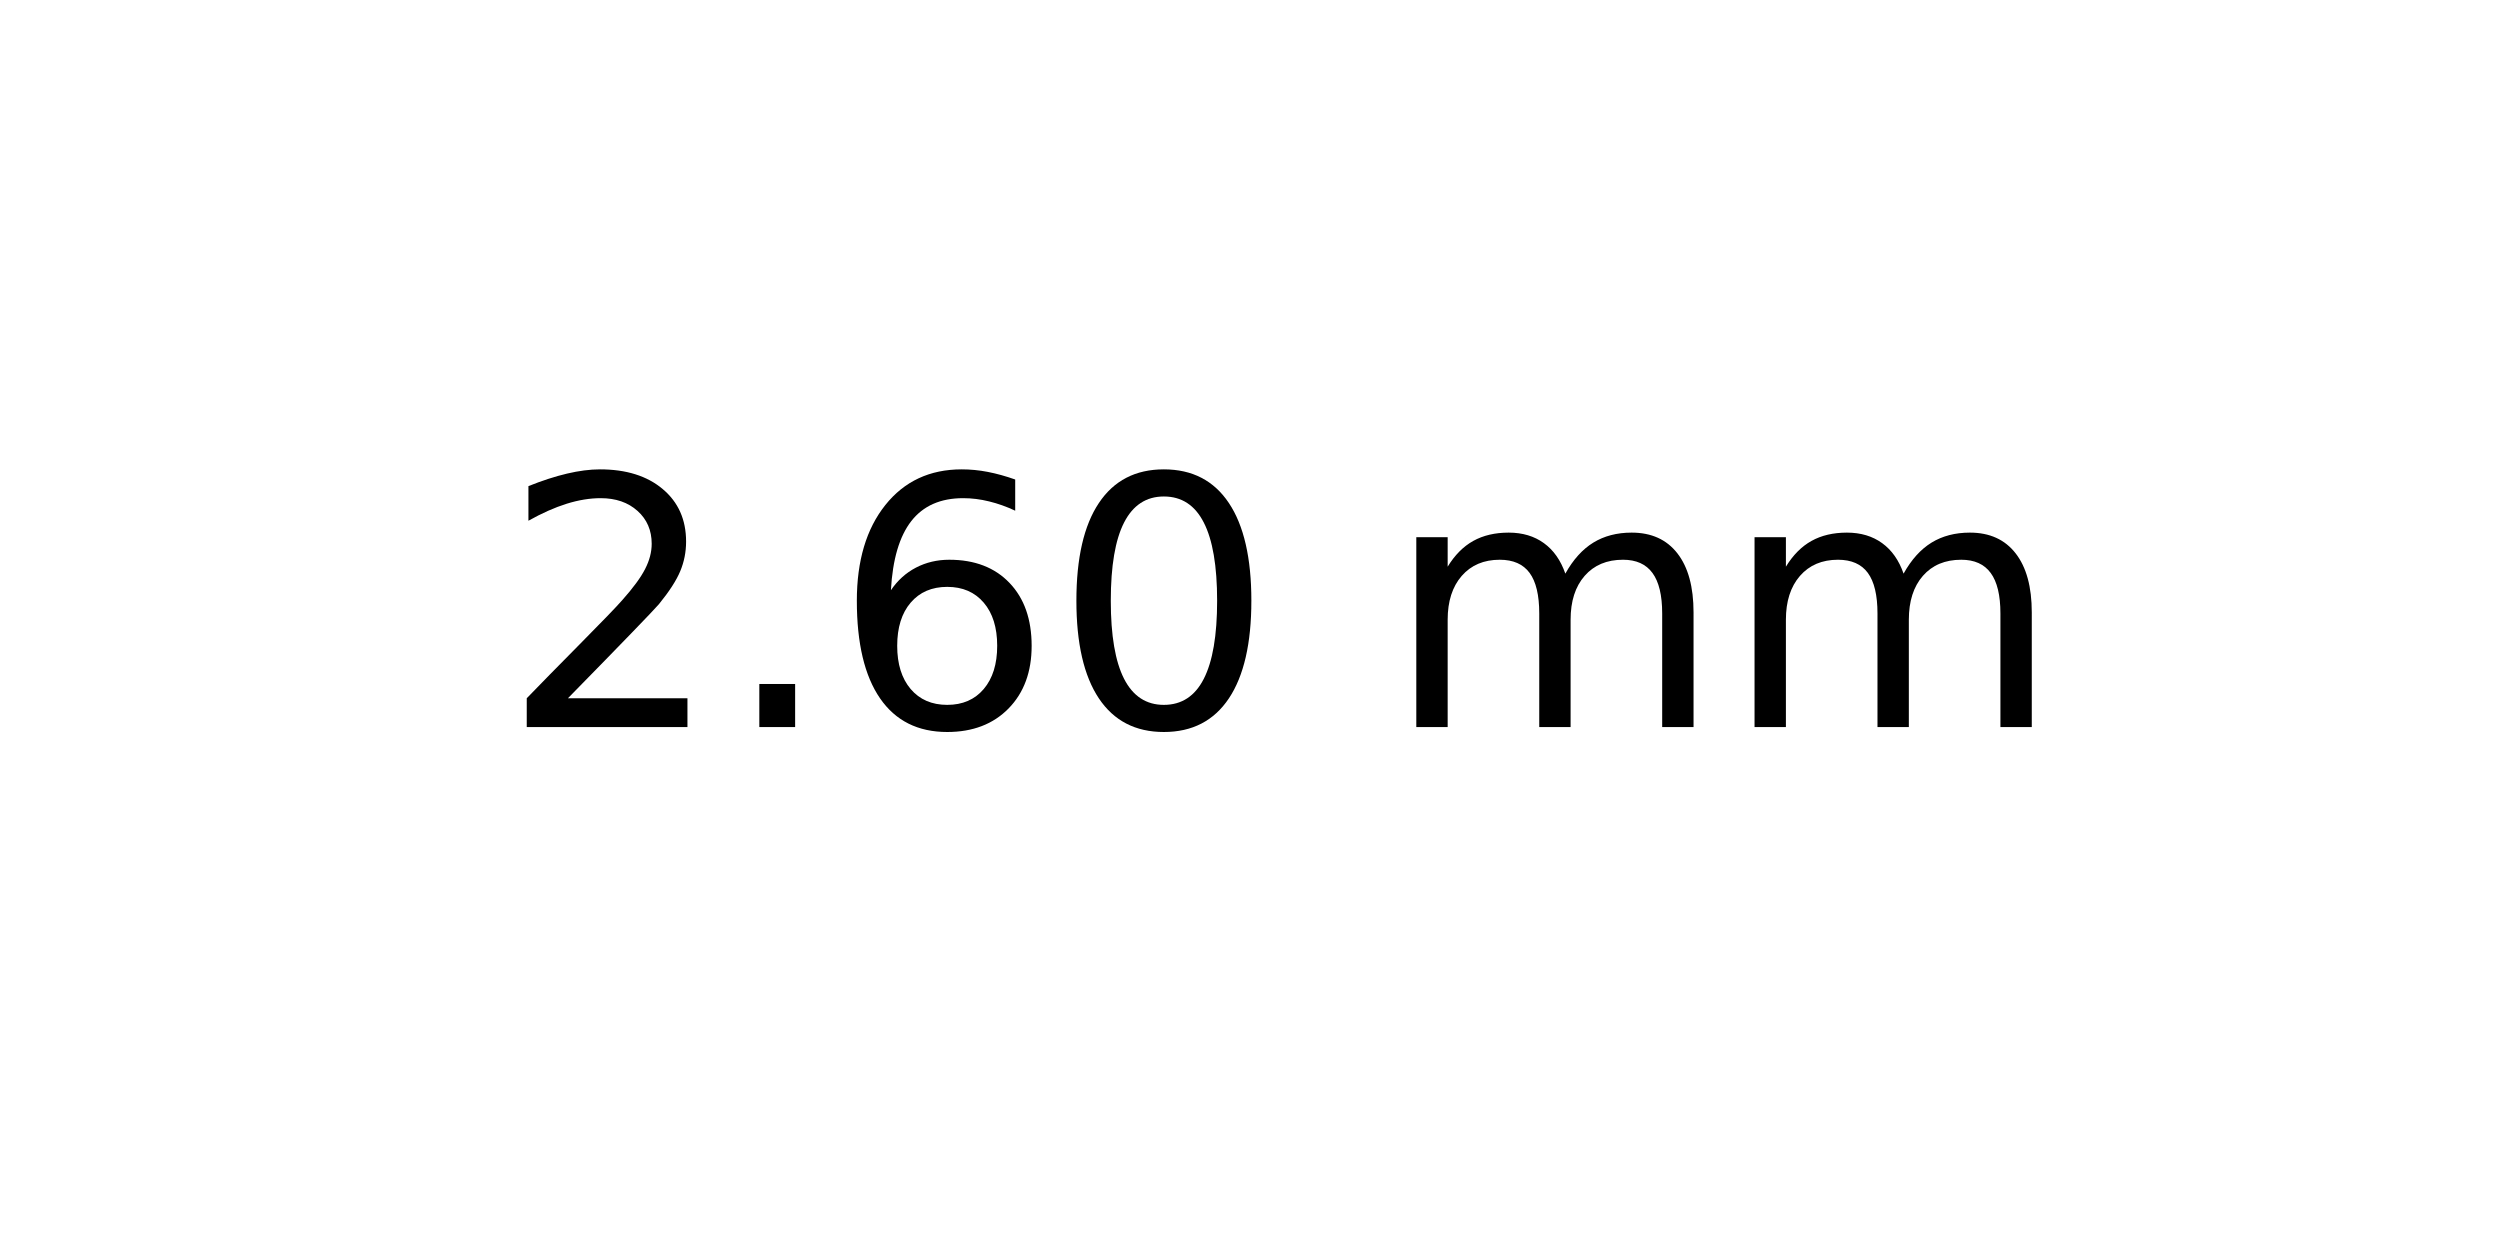
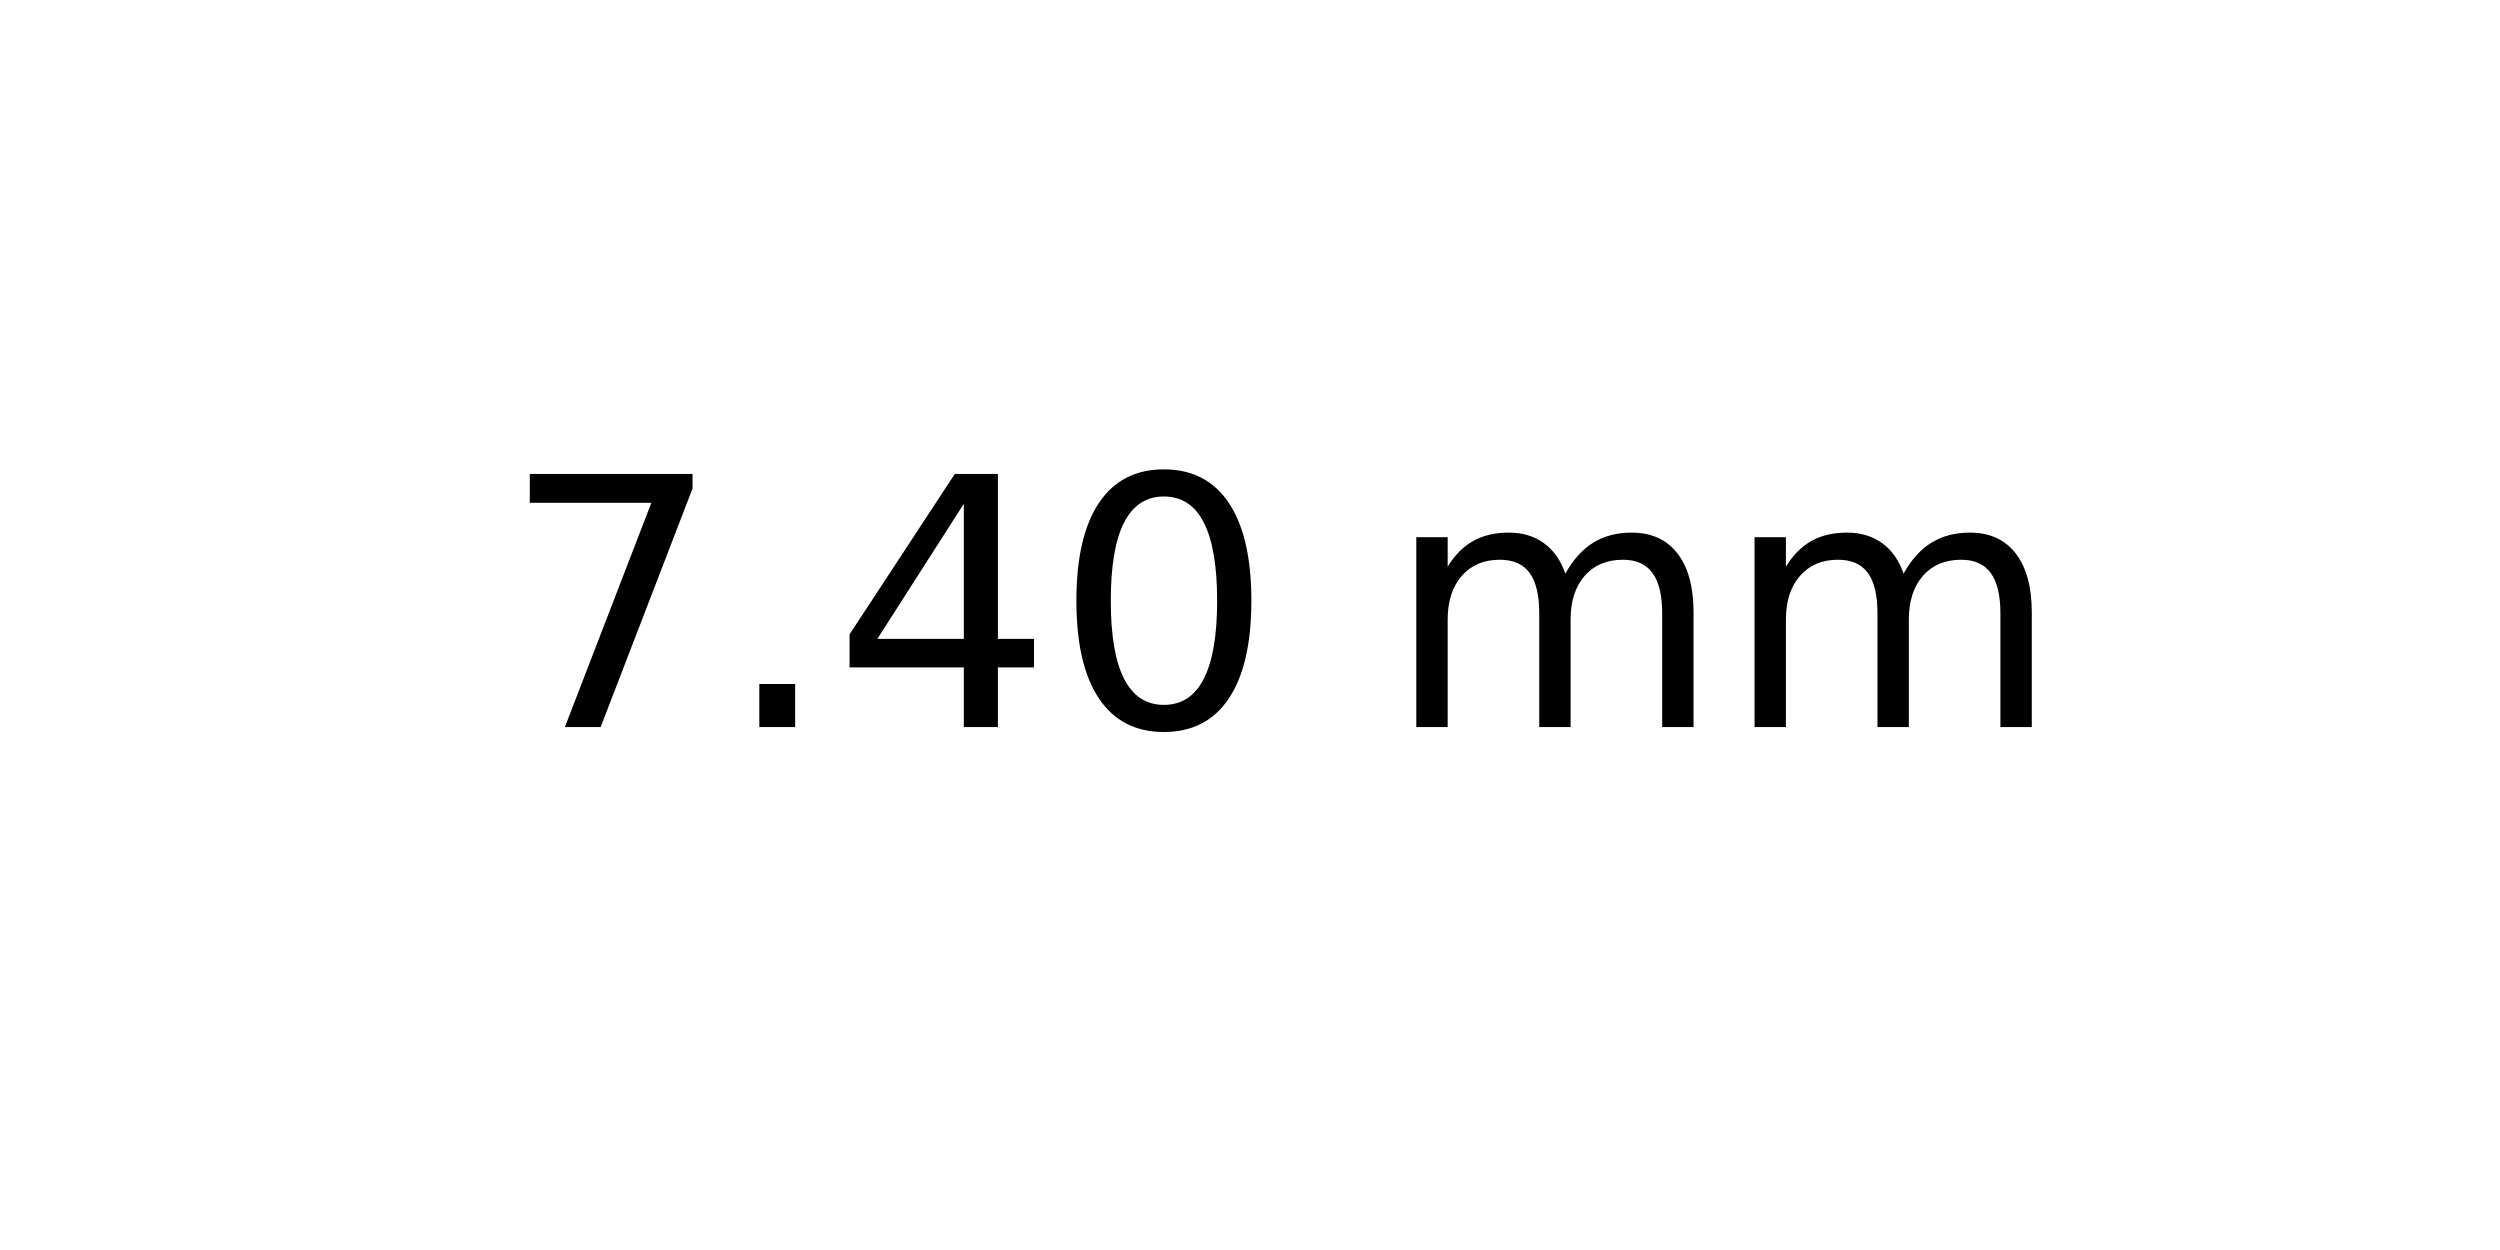
<svg xmlns="http://www.w3.org/2000/svg" xmlns:xlink="http://www.w3.org/1999/xlink" width="72pt" height="36pt" viewBox="0 0 72 36" version="1.1">
  <defs>
    <style type="text/css">*{stroke-linejoin: round; stroke-linecap: butt}</style>
  </defs>
  <g id="figure_1">
    <g id="axes_1">
      <g id="text_1">
        <g transform="translate(14.4375 20.93937) scale(0.1 -0.1)">
          <defs>
-             <path id="DejaVuSans-32" d="M 1228 531  L 3431 531  L 3431 0  L 469 0  L 469 531  Q 828 903 1448 1529  Q 2069 2156 2228 2338  Q 2531 2678 2651 2914  Q 2772 3150 2772 3378  Q 2772 3750 2511 3984  Q 2250 4219 1831 4219  Q 1534 4219 1204 4116  Q 875 4013 500 3803  L 500 4441  Q 881 4594 1212 4672  Q 1544 4750 1819 4750  Q 2544 4750 2975 4387  Q 3406 4025 3406 3419  Q 3406 3131 3298 2873  Q 3191 2616 2906 2266  Q 2828 2175 2409 1742  Q 1991 1309 1228 531  z " transform="scale(0.015625)" />
+             <path id="DejaVuSans-37" d="M 525 4666  L 3525 4666  L 3525 4397  L 1831 0  L 1172 0  L 2766 4134  L 525 4134  L 525 4666  z " transform="scale(0.015625)" />
            <path id="DejaVuSans-2e" d="M 684 794  L 1344 794  L 1344 0  L 684 0  L 684 794  z " transform="scale(0.015625)" />
-             <path id="DejaVuSans-36" d="M 2113 2584  Q 1688 2584 1439 2293  Q 1191 2003 1191 1497  Q 1191 994 1439 701  Q 1688 409 2113 409  Q 2538 409 2786 701  Q 3034 994 3034 1497  Q 3034 2003 2786 2293  Q 2538 2584 2113 2584  z M 3366 4563  L 3366 3988  Q 3128 4100 2886 4159  Q 2644 4219 2406 4219  Q 1781 4219 1451 3797  Q 1122 3375 1075 2522  Q 1259 2794 1537 2939  Q 1816 3084 2150 3084  Q 2853 3084 3261 2657  Q 3669 2231 3669 1497  Q 3669 778 3244 343  Q 2819 -91 2113 -91  Q 1303 -91 875 529  Q 447 1150 447 2328  Q 447 3434 972 4092  Q 1497 4750 2381 4750  Q 2619 4750 2861 4703  Q 3103 4656 3366 4563  z " transform="scale(0.015625)" />
+             <path id="DejaVuSans-34" d="M 2419 4116  L 825 1625  L 2419 1625  L 2419 4116  z M 2253 4666  L 3047 4666  L 3047 1625  L 3713 1625  L 3713 1100  L 3047 1100  L 3047 0  L 2419 0  L 2419 1100  L 313 1100  L 313 1709  L 2253 4666  z " transform="scale(0.015625)" />
            <path id="DejaVuSans-30" d="M 2034 4250  Q 1547 4250 1301 3770  Q 1056 3291 1056 2328  Q 1056 1369 1301 889  Q 1547 409 2034 409  Q 2525 409 2770 889  Q 3016 1369 3016 2328  Q 3016 3291 2770 3770  Q 2525 4250 2034 4250  z M 2034 4750  Q 2819 4750 3233 4129  Q 3647 3509 3647 2328  Q 3647 1150 3233 529  Q 2819 -91 2034 -91  Q 1250 -91 836 529  Q 422 1150 422 2328  Q 422 3509 836 4129  Q 1250 4750 2034 4750  z " transform="scale(0.015625)" />
            <path id="DejaVuSans-20" transform="scale(0.015625)" />
            <path id="DejaVuSans-6d" d="M 3328 2828  Q 3544 3216 3844 3400  Q 4144 3584 4550 3584  Q 5097 3584 5394 3201  Q 5691 2819 5691 2113  L 5691 0  L 5113 0  L 5113 2094  Q 5113 2597 4934 2840  Q 4756 3084 4391 3084  Q 3944 3084 3684 2787  Q 3425 2491 3425 1978  L 3425 0  L 2847 0  L 2847 2094  Q 2847 2600 2669 2842  Q 2491 3084 2119 3084  Q 1678 3084 1418 2786  Q 1159 2488 1159 1978  L 1159 0  L 581 0  L 581 3500  L 1159 3500  L 1159 2956  Q 1356 3278 1631 3431  Q 1906 3584 2284 3584  Q 2666 3584 2933 3390  Q 3200 3197 3328 2828  z " transform="scale(0.015625)" />
          </defs>
-           <use xlink:href="#DejaVuSans-32" />
+           <use xlink:href="#DejaVuSans-37" />
          <use xlink:href="#DejaVuSans-2e" x="63.623" />
-           <use xlink:href="#DejaVuSans-36" x="95.41" />
+           <use xlink:href="#DejaVuSans-34" x="95.41" />
          <use xlink:href="#DejaVuSans-30" x="159.033" />
          <use xlink:href="#DejaVuSans-20" x="222.656" />
          <use xlink:href="#DejaVuSans-6d" x="254.443" />
          <use xlink:href="#DejaVuSans-6d" x="351.855" />
        </g>
      </g>
    </g>
  </g>
</svg>
